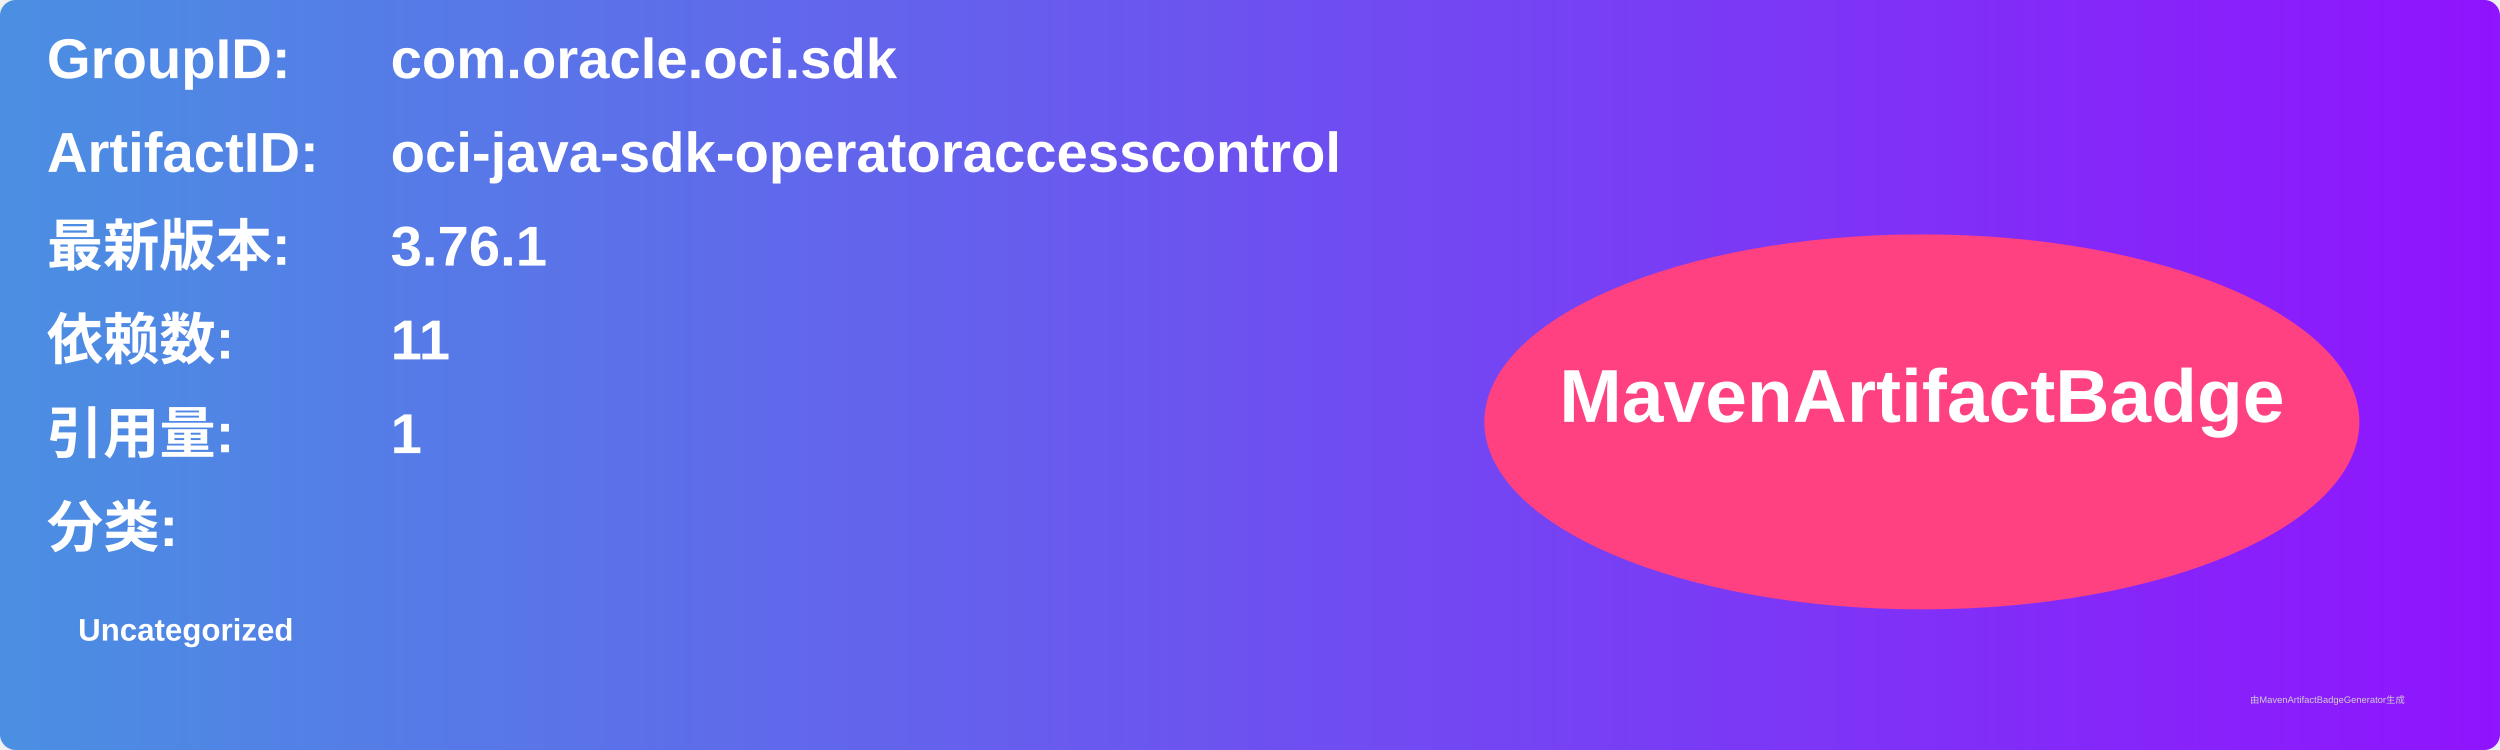
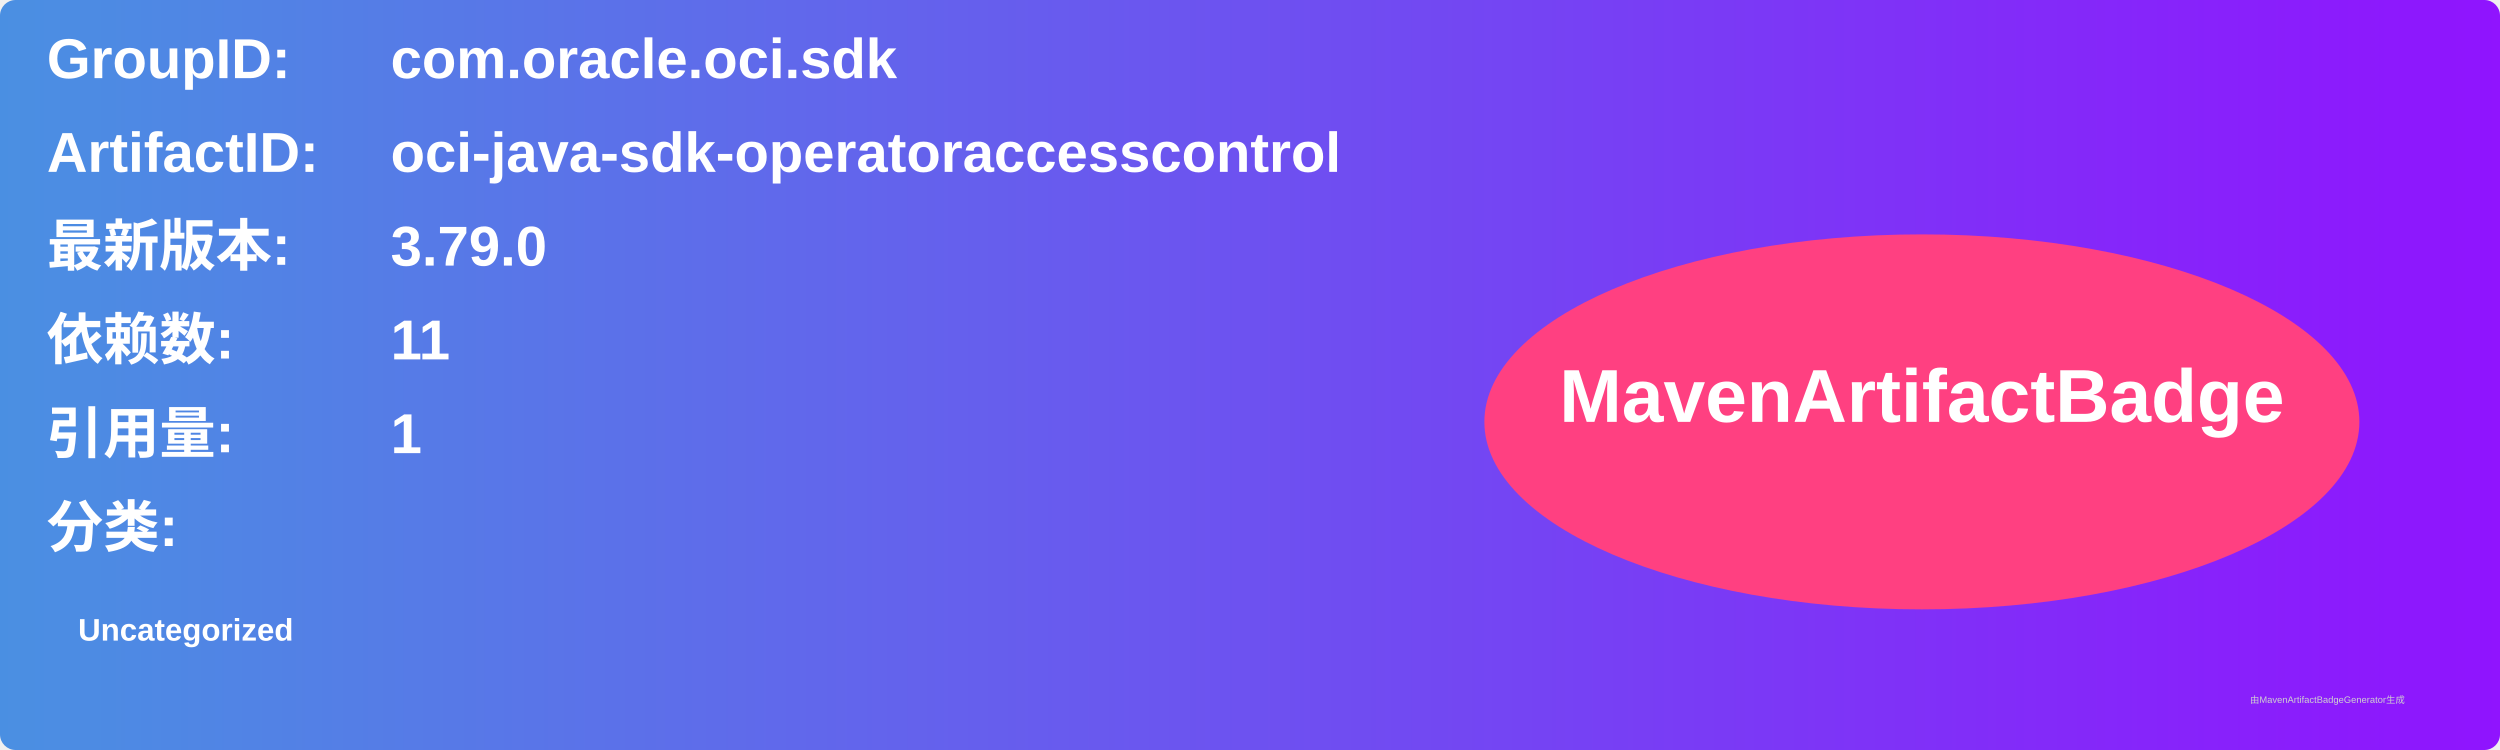
<svg xmlns="http://www.w3.org/2000/svg" width="800" height="240" viewBox="0 0 800 240">
  <linearGradient id="grad" x1="0%" y1="0%" x2="100%" y2="0%">
    <stop offset="0%" stop-color="#4a90e2" />
    <stop offset="100%" stop-color="#9013fe" />
  </linearGradient>
  <rect width="100%" height="100%" rx="5" ry="5" fill="url(#grad)" />
  <g transform="translate(15, 15)">
    <text x="0" y="10" font-family="Arial" font-size="18" fill="white" font-weight="bold" width="260">GroupID:</text>
    <text x="110" y="10" font-family="Arial" font-size="18" fill="white" font-weight="bold" width="460">com.oracle.oci.sdk</text>
    <text x="0" y="40" font-family="Arial" font-size="18" fill="white" font-weight="bold" width="260">ArtifactID:</text>
    <text x="110" y="40" font-family="Arial" font-size="18" fill="white" font-weight="bold" width="460">oci-java-sdk-operatoraccesscontrol</text>
    <text x="0" y="70" font-family="Arial" font-size="18" fill="white" font-weight="bold">最新版本:</text>
    <text x="110" y="70" font-family="Arial" font-size="18" fill="white" font-weight="bold">
-       <tspan font-weight="bold">3.76.1</tspan>
+       <tspan font-weight="bold">3.79.0</tspan>
    </text>
    <text x="0" y="100" font-family="Arial" font-size="18" fill="white" font-weight="bold">依赖数: </text>
    <text x="110" y="100" font-family="Arial" font-size="18" fill="white">
      <tspan font-weight="bold">11</tspan>
    </text>
    <text x="0" y="130" font-family="Arial" font-size="18" fill="white" font-weight="bold">引用量: </text>
    <text x="110" y="130" font-family="Arial" font-size="18" fill="white">
      <tspan font-weight="bold">1</tspan>
    </text>
    <text x="0" y="160" font-family="Arial" font-size="18" fill="white" font-weight="bold">分类:</text>
    <text x="10" y="190" font-family="Arial" font-size="10" fill="white">
      <tspan font-weight="bold">Uncategorized</tspan>
    </text>
    <ellipse cx="600" cy="120" rx="140" ry="60" fill="#ff4081" />
    <text x="600" y="120" text-anchor="middle" font-family="Arial" font-size="24" fill="white" font-weight="bold">MavenArtifactBadge</text>
  </g>
  <text x="720" y="225" font-family="Arial" font-size="3" fill="#d0d0d0">由MavenArtifactBadgeGenerator生成</text>
</svg>
